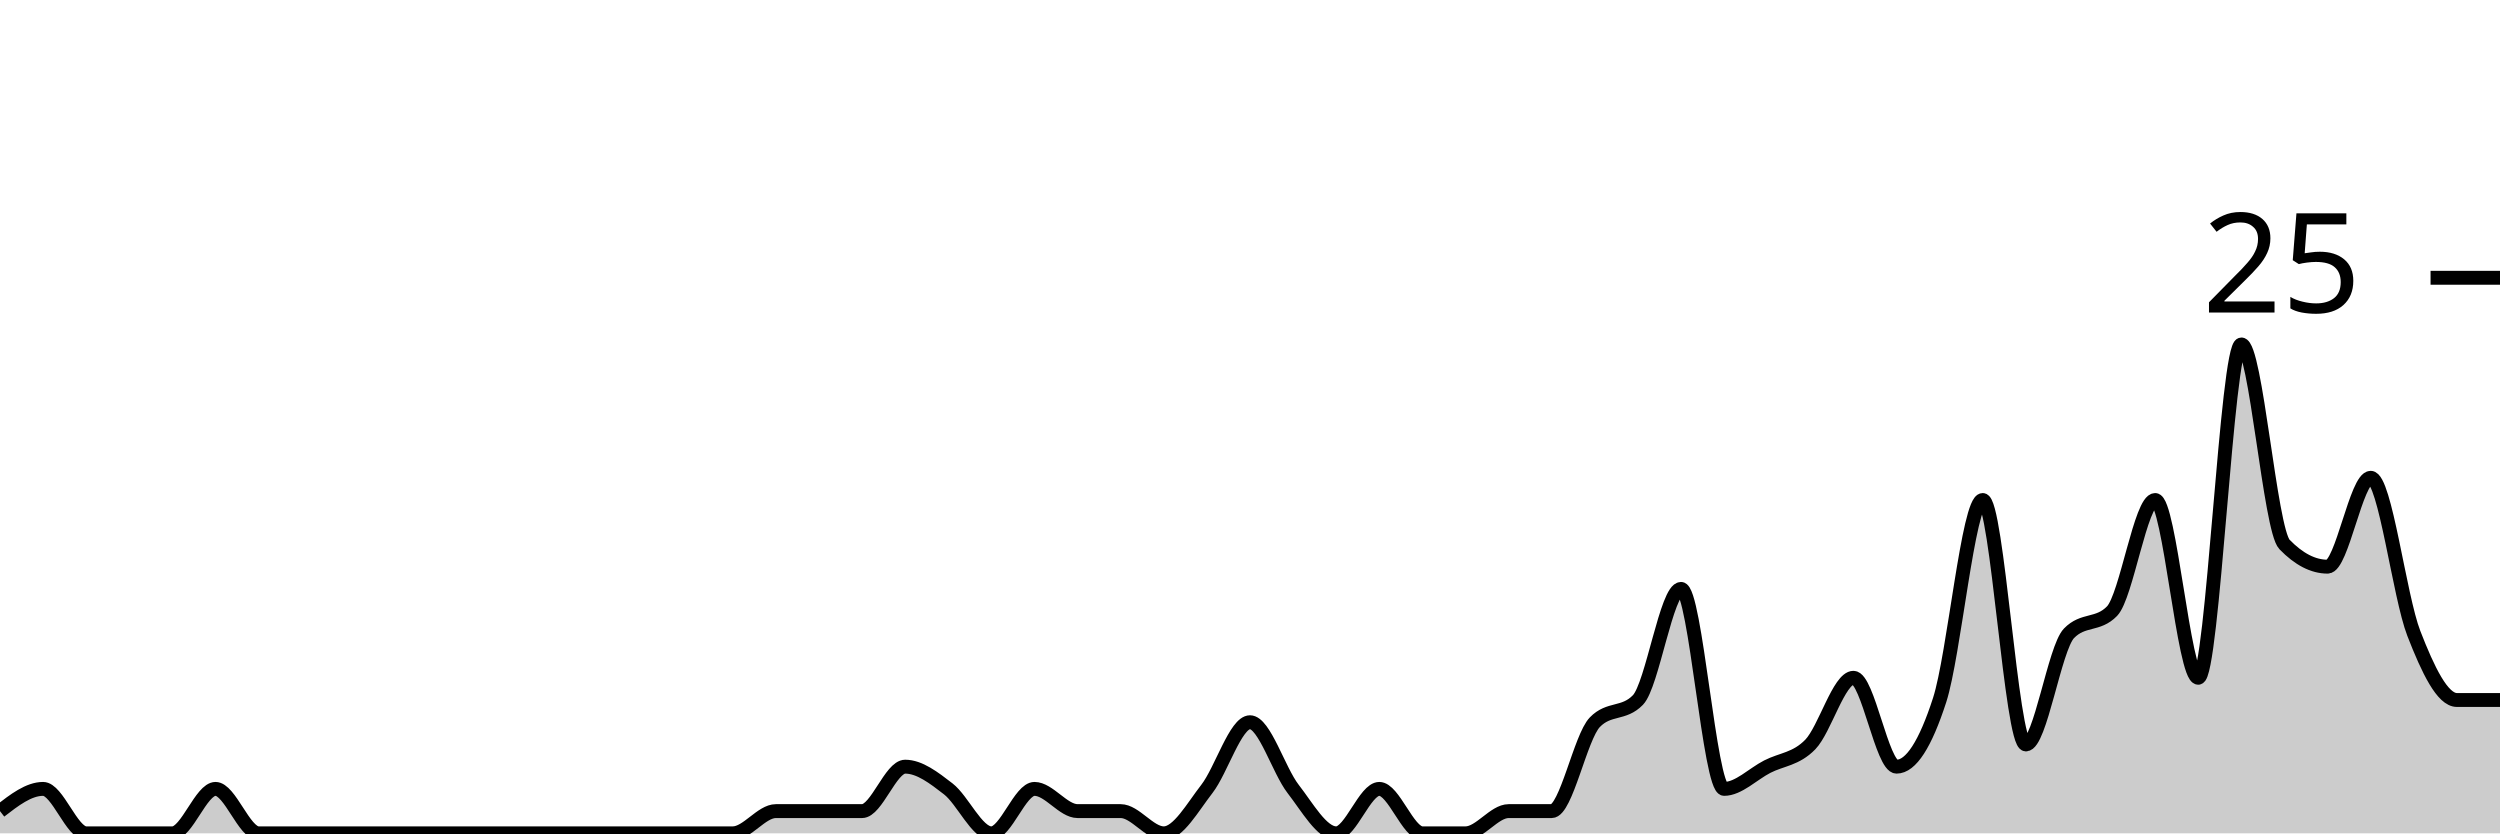
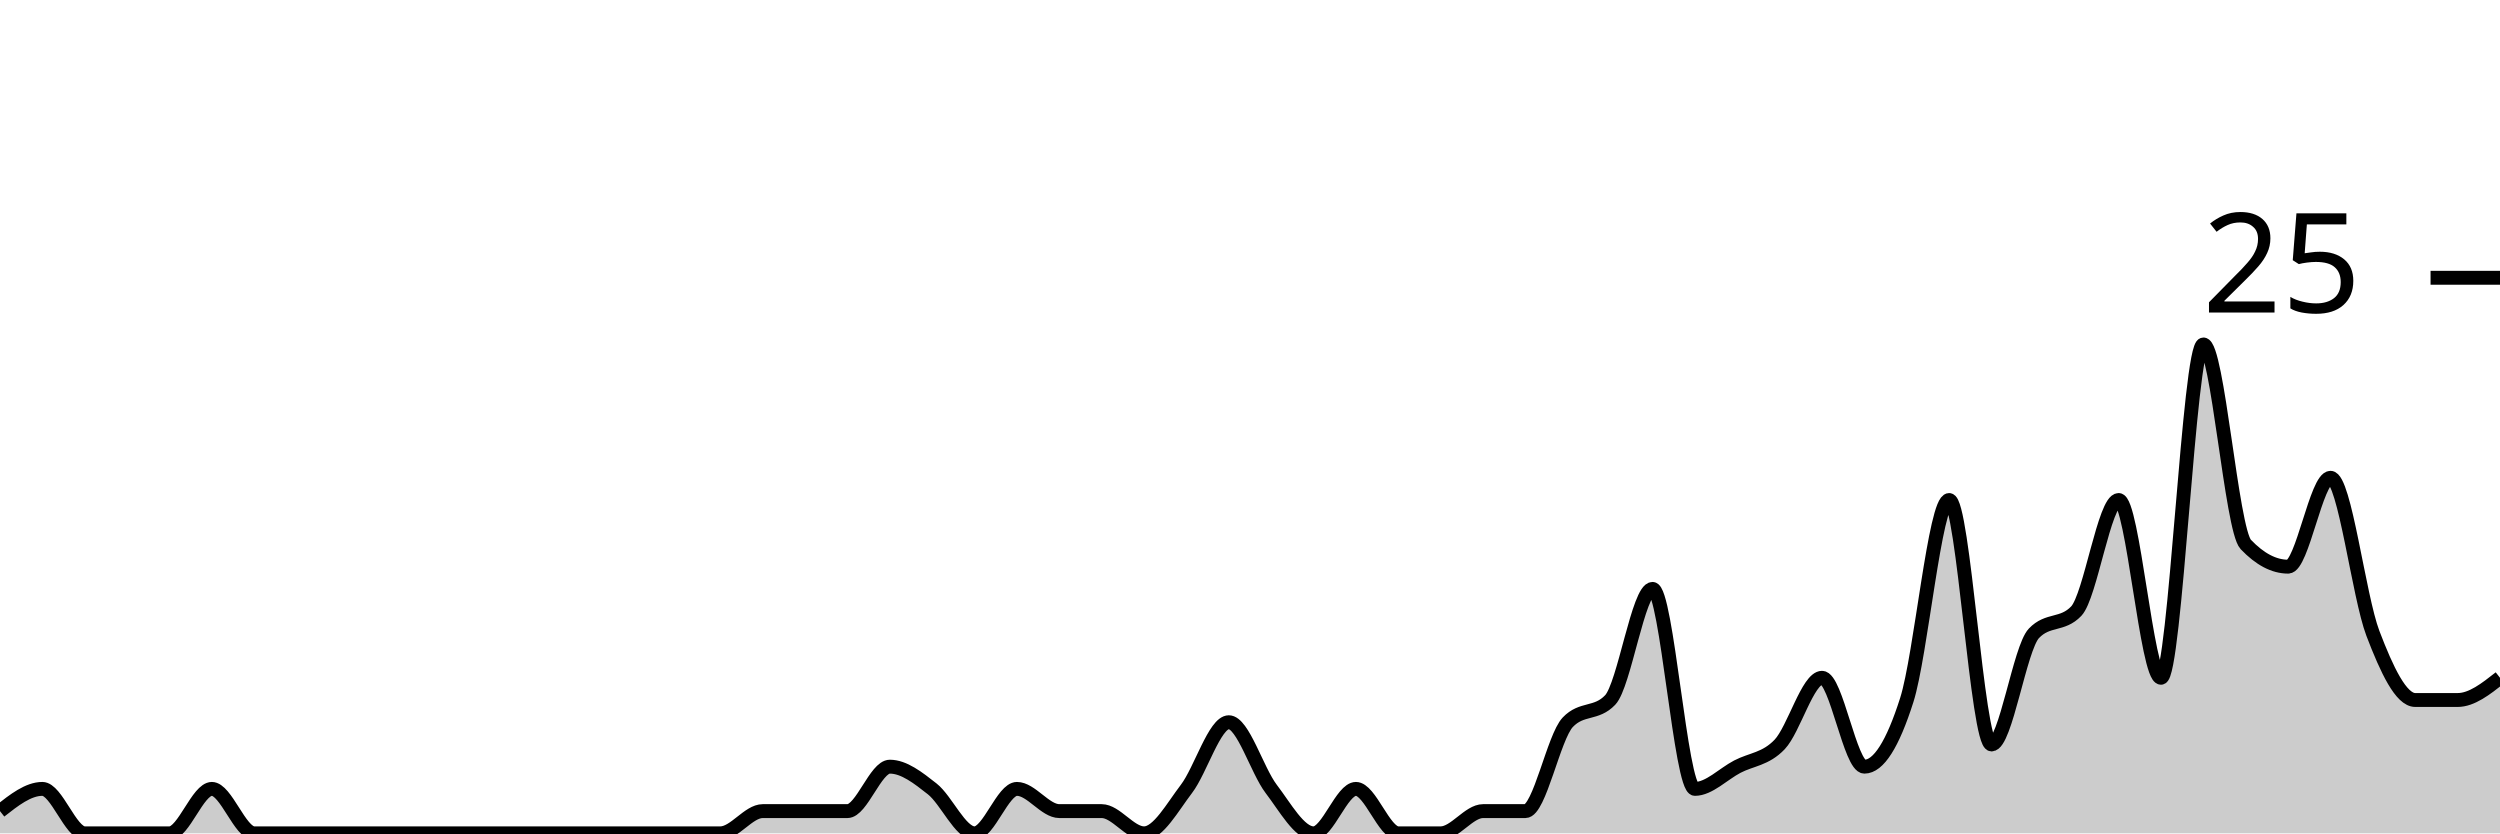
<svg xmlns="http://www.w3.org/2000/svg" viewBox="0 0 180 60">
  <g transform="translate(0,20)">
-     <path class="area" fill="rgba(0, 0, 0, 0.2)" d="M0,38.4C1.034,37.6,2.069,36.8,3.103,36.8C4.138,36.8,5.172,40,6.207,40C7.241,40,8.276,40,9.31,40C10.345,40,11.379,40,12.414,40C13.448,40,14.483,36.8,15.517,36.8C16.552,36.8,17.586,40,18.621,40C19.655,40,20.69,40,21.724,40C22.759,40,23.793,40,24.828,40C25.862,40,26.897,40,27.931,40C28.966,40,30,40,31.034,40C32.069,40,33.103,40,34.138,40C35.172,40,36.207,40,37.241,40C38.276,40,39.31,40,40.345,40C41.379,40,42.414,40,43.448,40C44.483,40,45.517,40,46.552,40C47.586,40,48.621,40,49.655,40C50.69,40,51.724,40,52.759,40C53.793,40,54.828,38.4,55.862,38.4C56.897,38.4,57.931,38.4,58.966,38.4C60,38.4,61.034,38.4,62.069,38.4C63.103,38.4,64.138,35.2,65.172,35.2C66.207,35.2,67.241,36,68.276,36.8C69.31,37.6,70.345,40,71.379,40C72.414,40,73.448,36.8,74.483,36.8C75.517,36.8,76.552,38.4,77.586,38.4C78.621,38.4,79.655,38.4,80.69,38.4C81.724,38.4,82.759,40,83.793,40C84.828,40,85.862,38.133,86.897,36.8C87.931,35.467,88.966,32,90,32C91.034,32,92.069,35.467,93.103,36.8C94.138,38.133,95.172,40,96.207,40C97.241,40,98.276,36.8,99.31,36.8C100.345,36.8,101.379,40,102.414,40C103.448,40,104.483,40,105.517,40C106.552,40,107.586,38.4,108.621,38.4C109.655,38.4,110.69,38.4,111.724,38.4C112.759,38.4,113.793,33.067,114.828,32C115.862,30.933,116.897,31.467,117.931,30.4C118.966,29.333,120,22.4,121.034,22.4C122.069,22.4,123.103,36.8,124.138,36.8C125.172,36.8,126.207,35.733,127.241,35.2C128.276,34.667,129.31,34.667,130.345,33.6C131.379,32.533,132.414,28.8,133.448,28.8C134.483,28.8,135.517,35.2,136.552,35.2C137.586,35.2,138.621,33.6,139.655,30.4C140.69,27.2,141.724,16,142.759,16C143.793,16,144.828,33.6,145.862,33.6C146.897,33.6,147.931,26.667,148.966,25.6C150,24.533,151.034,25.067,152.069,24C153.103,22.933,154.138,16,155.172,16C156.207,16,157.241,28.8,158.276,28.8C159.31,28.8,160.345,4.8,161.379,4.8C162.414,4.8,163.448,18.133,164.483,19.2C165.517,20.267,166.552,20.8,167.586,20.8C168.621,20.8,169.655,14.4,170.69,14.4C171.724,14.4,172.759,22.933,173.793,25.6C174.828,28.267,175.862,30.4,176.897,30.4C177.931,30.4,178.966,30.4,180,30.4L180,40C178.966,40,177.931,40,176.897,40C175.862,40,174.828,40,173.793,40C172.759,40,171.724,40,170.69,40C169.655,40,168.621,40,167.586,40C166.552,40,165.517,40,164.483,40C163.448,40,162.414,40,161.379,40C160.345,40,159.31,40,158.276,40C157.241,40,156.207,40,155.172,40C154.138,40,153.103,40,152.069,40C151.034,40,150,40,148.966,40C147.931,40,146.897,40,145.862,40C144.828,40,143.793,40,142.759,40C141.724,40,140.69,40,139.655,40C138.621,40,137.586,40,136.552,40C135.517,40,134.483,40,133.448,40C132.414,40,131.379,40,130.345,40C129.31,40,128.276,40,127.241,40C126.207,40,125.172,40,124.138,40C123.103,40,122.069,40,121.034,40C120,40,118.966,40,117.931,40C116.897,40,115.862,40,114.828,40C113.793,40,112.759,40,111.724,40C110.69,40,109.655,40,108.621,40C107.586,40,106.552,40,105.517,40C104.483,40,103.448,40,102.414,40C101.379,40,100.345,40,99.31,40C98.276,40,97.241,40,96.207,40C95.172,40,94.138,40,93.103,40C92.069,40,91.034,40,90,40C88.966,40,87.931,40,86.897,40C85.862,40,84.828,40,83.793,40C82.759,40,81.724,40,80.69,40C79.655,40,78.621,40,77.586,40C76.552,40,75.517,40,74.483,40C73.448,40,72.414,40,71.379,40C70.345,40,69.31,40,68.276,40C67.241,40,66.207,40,65.172,40C64.138,40,63.103,40,62.069,40C61.034,40,60,40,58.966,40C57.931,40,56.897,40,55.862,40C54.828,40,53.793,40,52.759,40C51.724,40,50.69,40,49.655,40C48.621,40,47.586,40,46.552,40C45.517,40,44.483,40,43.448,40C42.414,40,41.379,40,40.345,40C39.31,40,38.276,40,37.241,40C36.207,40,35.172,40,34.138,40C33.103,40,32.069,40,31.034,40C30,40,28.966,40,27.931,40C26.897,40,25.862,40,24.828,40C23.793,40,22.759,40,21.724,40C20.69,40,19.655,40,18.621,40C17.586,40,16.552,40,15.517,40C14.483,40,13.448,40,12.414,40C11.379,40,10.345,40,9.31,40C8.276,40,7.241,40,6.207,40C5.172,40,4.138,40,3.103,40C2.069,40,1.034,40,0,40Z" />
-     <path class="line" stroke="black" fill="none" d="M0,38.4C1.034,37.6,2.069,36.8,3.103,36.8C4.138,36.8,5.172,40,6.207,40C7.241,40,8.276,40,9.31,40C10.345,40,11.379,40,12.414,40C13.448,40,14.483,36.8,15.517,36.8C16.552,36.8,17.586,40,18.621,40C19.655,40,20.69,40,21.724,40C22.759,40,23.793,40,24.828,40C25.862,40,26.897,40,27.931,40C28.966,40,30,40,31.034,40C32.069,40,33.103,40,34.138,40C35.172,40,36.207,40,37.241,40C38.276,40,39.31,40,40.345,40C41.379,40,42.414,40,43.448,40C44.483,40,45.517,40,46.552,40C47.586,40,48.621,40,49.655,40C50.69,40,51.724,40,52.759,40C53.793,40,54.828,38.4,55.862,38.4C56.897,38.4,57.931,38.4,58.966,38.4C60,38.4,61.034,38.4,62.069,38.4C63.103,38.4,64.138,35.2,65.172,35.2C66.207,35.2,67.241,36,68.276,36.8C69.31,37.6,70.345,40,71.379,40C72.414,40,73.448,36.8,74.483,36.8C75.517,36.8,76.552,38.4,77.586,38.4C78.621,38.4,79.655,38.4,80.69,38.4C81.724,38.4,82.759,40,83.793,40C84.828,40,85.862,38.133,86.897,36.8C87.931,35.467,88.966,32,90,32C91.034,32,92.069,35.467,93.103,36.8C94.138,38.133,95.172,40,96.207,40C97.241,40,98.276,36.8,99.31,36.8C100.345,36.8,101.379,40,102.414,40C103.448,40,104.483,40,105.517,40C106.552,40,107.586,38.4,108.621,38.4C109.655,38.4,110.69,38.4,111.724,38.4C112.759,38.4,113.793,33.067,114.828,32C115.862,30.933,116.897,31.467,117.931,30.4C118.966,29.333,120,22.4,121.034,22.4C122.069,22.4,123.103,36.8,124.138,36.8C125.172,36.8,126.207,35.733,127.241,35.2C128.276,34.667,129.31,34.667,130.345,33.6C131.379,32.533,132.414,28.8,133.448,28.8C134.483,28.8,135.517,35.2,136.552,35.2C137.586,35.2,138.621,33.6,139.655,30.4C140.69,27.2,141.724,16,142.759,16C143.793,16,144.828,33.6,145.862,33.6C146.897,33.6,147.931,26.667,148.966,25.6C150,24.533,151.034,25.067,152.069,24C153.103,22.933,154.138,16,155.172,16C156.207,16,157.241,28.8,158.276,28.8C159.31,28.8,160.345,4.8,161.379,4.8C162.414,4.8,163.448,18.133,164.483,19.2C165.517,20.267,166.552,20.8,167.586,20.8C168.621,20.8,169.655,14.4,170.69,14.4C171.724,14.4,172.759,22.933,173.793,25.6C174.828,28.267,175.862,30.4,176.897,30.4C177.931,30.4,178.966,30.4,180,30.4" />
+     <path class="area" fill="rgba(0, 0, 0, 0.2)" d="M0,38.4C1.017,37.6,2.034,36.8,3.051,36.8C4.068,36.8,5.085,40,6.102,40C7.119,40,8.136,40,9.153,40C10.169,40,11.186,40,12.203,40C13.22,40,14.237,36.8,15.254,36.8C16.271,36.8,17.288,40,18.305,40C19.322,40,20.339,40,21.356,40C22.373,40,23.39,40,24.407,40C25.424,40,26.441,40,27.458,40C28.475,40,29.492,40,30.508,40C31.525,40,32.542,40,33.559,40C34.576,40,35.593,40,36.61,40C37.627,40,38.644,40,39.661,40C40.678,40,41.695,40,42.712,40C43.729,40,44.746,40,45.763,40C46.78,40,47.797,40,48.814,40C49.831,40,50.847,40,51.864,40C52.881,40,53.898,38.4,54.915,38.4C55.932,38.4,56.949,38.4,57.966,38.4C58.983,38.4,60,38.4,61.017,38.4C62.034,38.4,63.051,35.2,64.068,35.2C65.085,35.2,66.102,36,67.119,36.8C68.136,37.6,69.153,40,70.169,40C71.186,40,72.203,36.8,73.22,36.8C74.237,36.8,75.254,38.4,76.271,38.4C77.288,38.4,78.305,38.4,79.322,38.4C80.339,38.4,81.356,40,82.373,40C83.39,40,84.407,38.133,85.424,36.8C86.441,35.467,87.458,32,88.475,32C89.492,32,90.508,35.467,91.525,36.8C92.542,38.133,93.559,40,94.576,40C95.593,40,96.61,36.8,97.627,36.8C98.644,36.8,99.661,40,100.678,40C101.695,40,102.712,40,103.729,40C104.746,40,105.763,38.4,106.78,38.4C107.797,38.4,108.814,38.4,109.831,38.4C110.847,38.4,111.864,33.067,112.881,32C113.898,30.933,114.915,31.467,115.932,30.4C116.949,29.333,117.966,22.4,118.983,22.4C120,22.4,121.017,36.8,122.034,36.8C123.051,36.8,124.068,35.733,125.085,35.2C126.102,34.667,127.119,34.667,128.136,33.6C129.153,32.533,130.169,28.8,131.186,28.8C132.203,28.8,133.22,35.2,134.237,35.2C135.254,35.2,136.271,33.6,137.288,30.4C138.305,27.2,139.322,16,140.339,16C141.356,16,142.373,33.6,143.39,33.6C144.407,33.6,145.424,26.667,146.441,25.6C147.458,24.533,148.475,25.067,149.492,24C150.508,22.933,151.525,16,152.542,16C153.559,16,154.576,28.8,155.593,28.8C156.61,28.8,157.627,4.8,158.644,4.8C159.661,4.8,160.678,18.133,161.695,19.2C162.712,20.267,163.729,20.8,164.746,20.8C165.763,20.8,166.78,14.4,167.797,14.4C168.814,14.4,169.831,22.933,170.847,25.6C171.864,28.267,172.881,30.4,173.898,30.4C174.915,30.4,175.932,30.4,176.949,30.4C177.966,30.4,178.983,29.6,180,28.8L180,40C178.983,40,177.966,40,176.949,40C175.932,40,174.915,40,173.898,40C172.881,40,171.864,40,170.847,40C169.831,40,168.814,40,167.797,40C166.78,40,165.763,40,164.746,40C163.729,40,162.712,40,161.695,40C160.678,40,159.661,40,158.644,40C157.627,40,156.61,40,155.593,40C154.576,40,153.559,40,152.542,40C151.525,40,150.508,40,149.492,40C148.475,40,147.458,40,146.441,40C145.424,40,144.407,40,143.39,40C142.373,40,141.356,40,140.339,40C139.322,40,138.305,40,137.288,40C136.271,40,135.254,40,134.237,40C133.22,40,132.203,40,131.186,40C130.169,40,129.153,40,128.136,40C127.119,40,126.102,40,125.085,40C124.068,40,123.051,40,122.034,40C121.017,40,120,40,118.983,40C117.966,40,116.949,40,115.932,40C114.915,40,113.898,40,112.881,40C111.864,40,110.847,40,109.831,40C108.814,40,107.797,40,106.78,40C105.763,40,104.746,40,103.729,40C102.712,40,101.695,40,100.678,40C99.661,40,98.644,40,97.627,40C96.61,40,95.593,40,94.576,40C93.559,40,92.542,40,91.525,40C90.508,40,89.492,40,88.475,40C87.458,40,86.441,40,85.424,40C84.407,40,83.39,40,82.373,40C81.356,40,80.339,40,79.322,40C78.305,40,77.288,40,76.271,40C75.254,40,74.237,40,73.22,40C72.203,40,71.186,40,70.169,40C69.153,40,68.136,40,67.119,40C66.102,40,65.085,40,64.068,40C63.051,40,62.034,40,61.017,40C60,40,58.983,40,57.966,40C56.949,40,55.932,40,54.915,40C53.898,40,52.881,40,51.864,40C50.847,40,49.831,40,48.814,40C47.797,40,46.78,40,45.763,40C44.746,40,43.729,40,42.712,40C41.695,40,40.678,40,39.661,40C38.644,40,37.627,40,36.61,40C35.593,40,34.576,40,33.559,40C32.542,40,31.525,40,30.508,40C29.492,40,28.475,40,27.458,40C26.441,40,25.424,40,24.407,40C23.39,40,22.373,40,21.356,40C20.339,40,19.322,40,18.305,40C17.288,40,16.271,40,15.254,40C14.237,40,13.22,40,12.203,40C11.186,40,10.169,40,9.153,40C8.136,40,7.119,40,6.102,40C5.085,40,4.068,40,3.051,40C2.034,40,1.017,40,0,40Z" />
+     <path class="line" stroke="black" fill="none" d="M0,38.4C1.017,37.6,2.034,36.8,3.051,36.8C4.068,36.8,5.085,40,6.102,40C7.119,40,8.136,40,9.153,40C10.169,40,11.186,40,12.203,40C13.22,40,14.237,36.8,15.254,36.8C16.271,36.8,17.288,40,18.305,40C19.322,40,20.339,40,21.356,40C22.373,40,23.39,40,24.407,40C25.424,40,26.441,40,27.458,40C28.475,40,29.492,40,30.508,40C31.525,40,32.542,40,33.559,40C34.576,40,35.593,40,36.61,40C37.627,40,38.644,40,39.661,40C40.678,40,41.695,40,42.712,40C43.729,40,44.746,40,45.763,40C46.78,40,47.797,40,48.814,40C49.831,40,50.847,40,51.864,40C52.881,40,53.898,38.4,54.915,38.4C55.932,38.4,56.949,38.4,57.966,38.4C58.983,38.4,60,38.4,61.017,38.4C62.034,38.4,63.051,35.2,64.068,35.2C65.085,35.2,66.102,36,67.119,36.8C68.136,37.6,69.153,40,70.169,40C71.186,40,72.203,36.8,73.22,36.8C74.237,36.8,75.254,38.4,76.271,38.4C77.288,38.4,78.305,38.4,79.322,38.4C80.339,38.4,81.356,40,82.373,40C83.39,40,84.407,38.133,85.424,36.8C86.441,35.467,87.458,32,88.475,32C89.492,32,90.508,35.467,91.525,36.8C92.542,38.133,93.559,40,94.576,40C95.593,40,96.61,36.8,97.627,36.8C98.644,36.8,99.661,40,100.678,40C101.695,40,102.712,40,103.729,40C104.746,40,105.763,38.4,106.78,38.4C107.797,38.4,108.814,38.4,109.831,38.4C110.847,38.4,111.864,33.067,112.881,32C113.898,30.933,114.915,31.467,115.932,30.4C116.949,29.333,117.966,22.4,118.983,22.4C120,22.4,121.017,36.8,122.034,36.8C123.051,36.8,124.068,35.733,125.085,35.2C126.102,34.667,127.119,34.667,128.136,33.6C129.153,32.533,130.169,28.8,131.186,28.8C132.203,28.8,133.22,35.2,134.237,35.2C135.254,35.2,136.271,33.6,137.288,30.4C138.305,27.2,139.322,16,140.339,16C141.356,16,142.373,33.6,143.39,33.6C144.407,33.6,145.424,26.667,146.441,25.6C147.458,24.533,148.475,25.067,149.492,24C150.508,22.933,151.525,16,152.542,16C153.559,16,154.576,28.8,155.593,28.8C156.61,28.8,157.627,4.8,158.644,4.8C159.661,4.8,160.678,18.133,161.695,19.2C162.712,20.267,163.729,20.8,164.746,20.8C165.763,20.8,166.78,14.4,167.797,14.4C168.814,14.4,169.831,22.933,170.847,25.6C171.864,28.267,172.881,30.4,173.898,30.4C174.915,30.4,175.932,30.4,176.949,30.4C177.966,30.4,178.983,29.6,180,28.8" />
    <path class="axis-ceiling" stroke-width="1" stroke="black" fill="none" d="M175,0L180,0" />
    <text class="axis-ceiling-label" font-family="sans-serif" text-anchor="end" font-size="10px" x="170" y="2.5">25</text>
  </g>
</svg>
